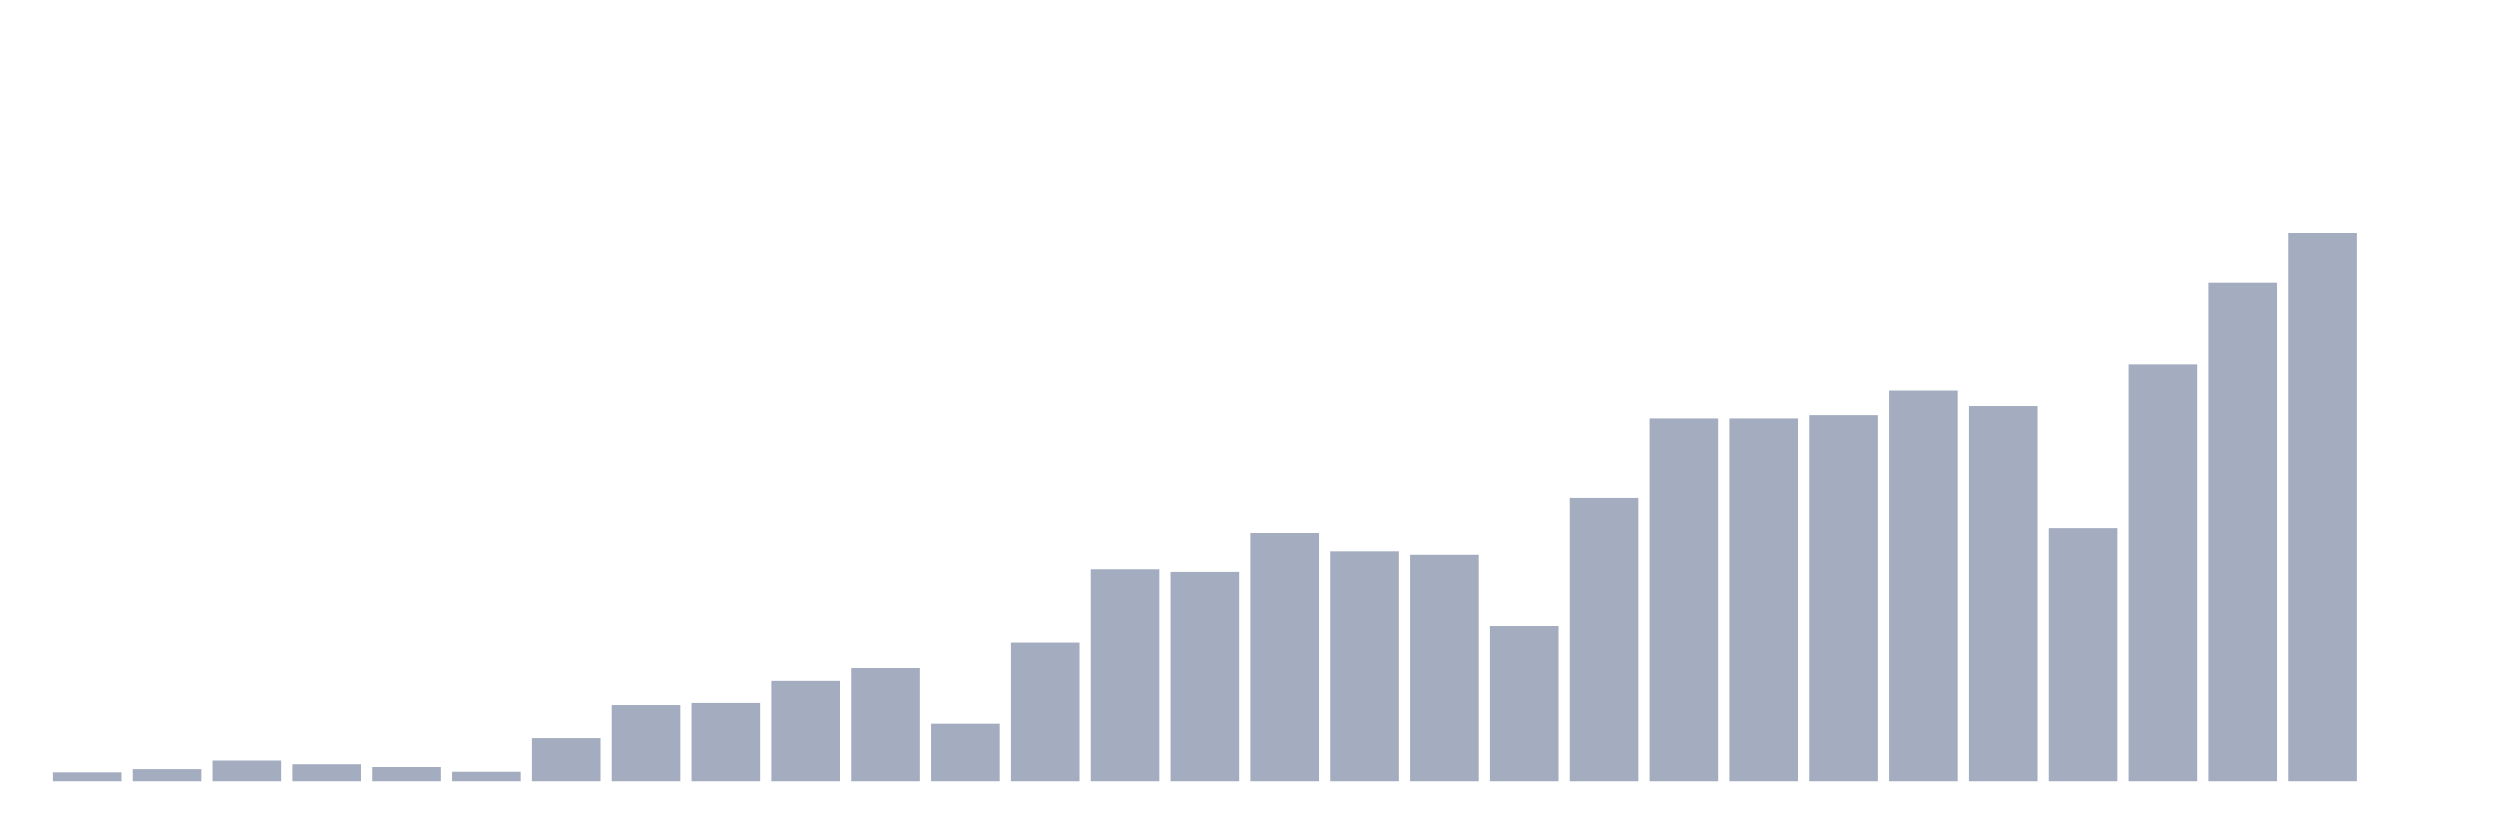
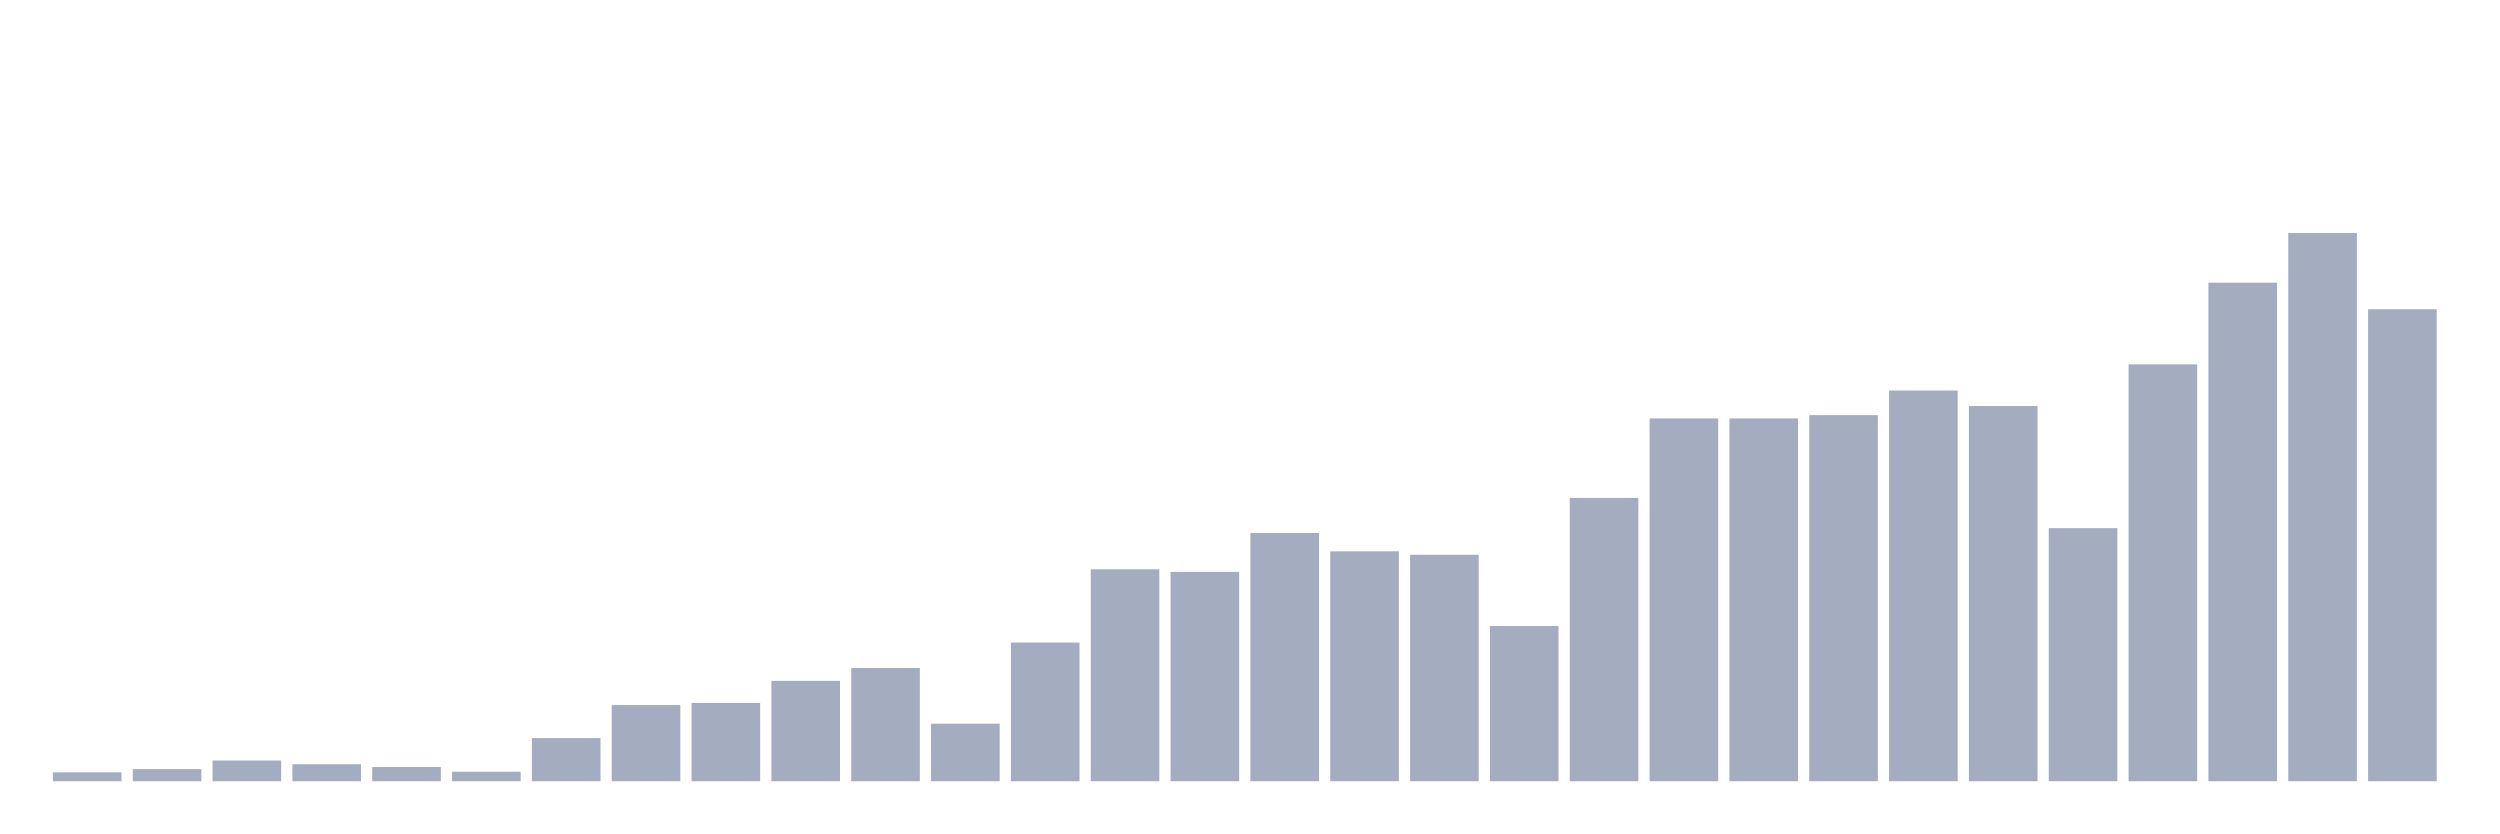
<svg xmlns="http://www.w3.org/2000/svg" viewBox="0 0 480 160">
  <g transform="translate(10,10)">
    <rect class="bar" x="0.153" width="13.175" y="138.284" height="1.716" fill="rgb(164,173,192)" />
    <rect class="bar" x="15.482" width="13.175" y="137.669" height="2.331" fill="rgb(164,173,192)" />
    <rect class="bar" x="30.81" width="13.175" y="136.017" height="3.983" fill="rgb(164,173,192)" />
    <rect class="bar" x="46.138" width="13.175" y="136.73" height="3.27" fill="rgb(164,173,192)" />
    <rect class="bar" x="61.466" width="13.175" y="137.264" height="2.736" fill="rgb(164,173,192)" />
    <rect class="bar" x="76.794" width="13.175" y="138.171" height="1.829" fill="rgb(164,173,192)" />
    <rect class="bar" x="92.123" width="13.175" y="131.711" height="8.289" fill="rgb(164,173,192)" />
    <rect class="bar" x="107.451" width="13.175" y="125.365" height="14.635" fill="rgb(164,173,192)" />
    <rect class="bar" x="122.779" width="13.175" y="124.96" height="15.04" fill="rgb(164,173,192)" />
    <rect class="bar" x="138.107" width="13.175" y="120.718" height="19.282" fill="rgb(164,173,192)" />
    <rect class="bar" x="153.436" width="13.175" y="118.258" height="21.742" fill="rgb(164,173,192)" />
    <rect class="bar" x="168.764" width="13.175" y="128.943" height="11.057" fill="rgb(164,173,192)" />
    <rect class="bar" x="184.092" width="13.175" y="113.369" height="26.631" fill="rgb(164,173,192)" />
    <rect class="bar" x="199.42" width="13.175" y="99.3" height="40.7" fill="rgb(164,173,192)" />
    <rect class="bar" x="214.748" width="13.175" y="99.802" height="40.198" fill="rgb(164,173,192)" />
    <rect class="bar" x="230.077" width="13.175" y="92.339" height="47.661" fill="rgb(164,173,192)" />
    <rect class="bar" x="245.405" width="13.175" y="95.852" height="44.148" fill="rgb(164,173,192)" />
    <rect class="bar" x="260.733" width="13.175" y="96.515" height="43.485" fill="rgb(164,173,192)" />
    <rect class="bar" x="276.061" width="13.175" y="110.195" height="29.805" fill="rgb(164,173,192)" />
    <rect class="bar" x="291.39" width="13.175" y="85.604" height="54.396" fill="rgb(164,173,192)" />
    <rect class="bar" x="306.718" width="13.175" y="70.337" height="69.663" fill="rgb(164,173,192)" />
    <rect class="bar" x="322.046" width="13.175" y="70.337" height="69.663" fill="rgb(164,173,192)" />
    <rect class="bar" x="337.374" width="13.175" y="69.706" height="70.294" fill="rgb(164,173,192)" />
    <rect class="bar" x="352.702" width="13.175" y="64.979" height="75.021" fill="rgb(164,173,192)" />
    <rect class="bar" x="368.031" width="13.175" y="67.957" height="72.043" fill="rgb(164,173,192)" />
    <rect class="bar" x="383.359" width="13.175" y="91.4" height="48.6" fill="rgb(164,173,192)" />
    <rect class="bar" x="398.687" width="13.175" y="59.96" height="80.04" fill="rgb(164,173,192)" />
    <rect class="bar" x="414.015" width="13.175" y="44.272" height="95.728" fill="rgb(164,173,192)" />
    <rect class="bar" x="429.344" width="13.175" y="34.737" height="105.263" fill="rgb(164,173,192)" />
-     <rect class="bar" x="444.672" width="13.175" y="140" height="0" fill="rgb(164,173,192)" />
+     <rect class="bar" x="444.672" width="13.175" y="49.372" height="90.628" fill="rgb(164,173,192)" />
  </g>
</svg>
